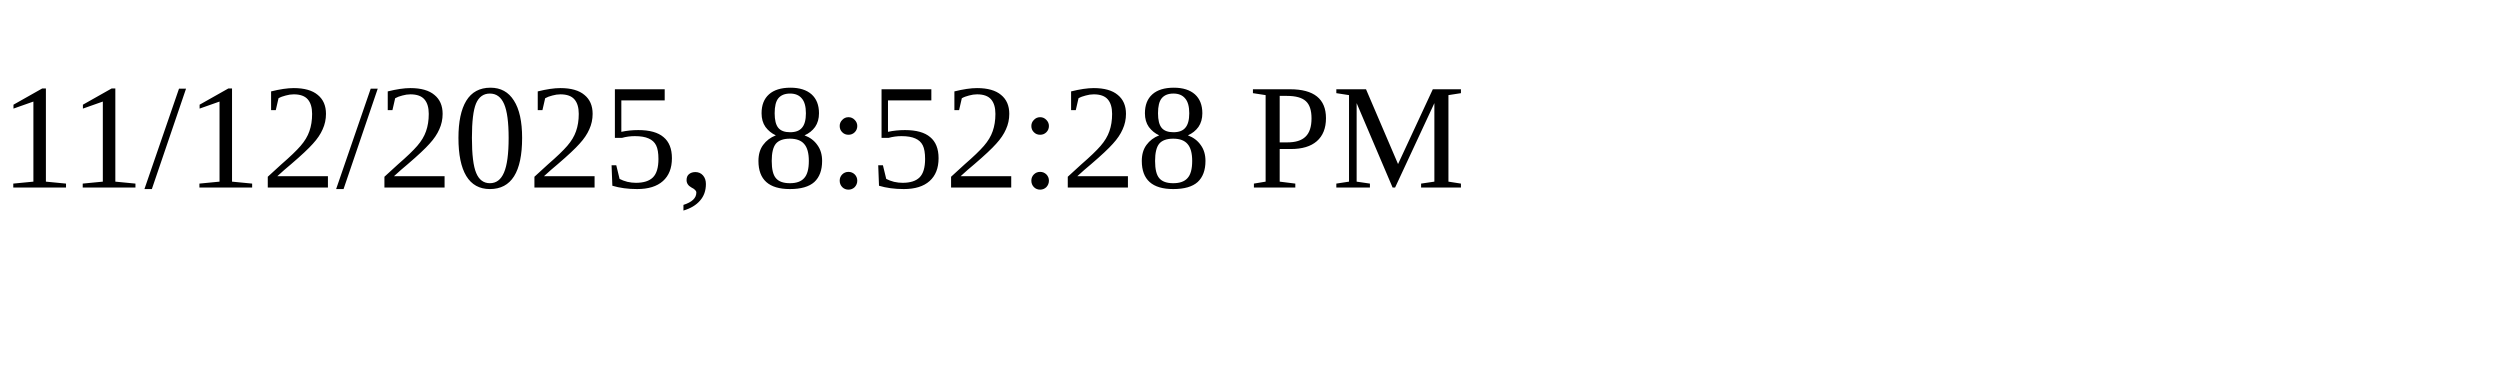
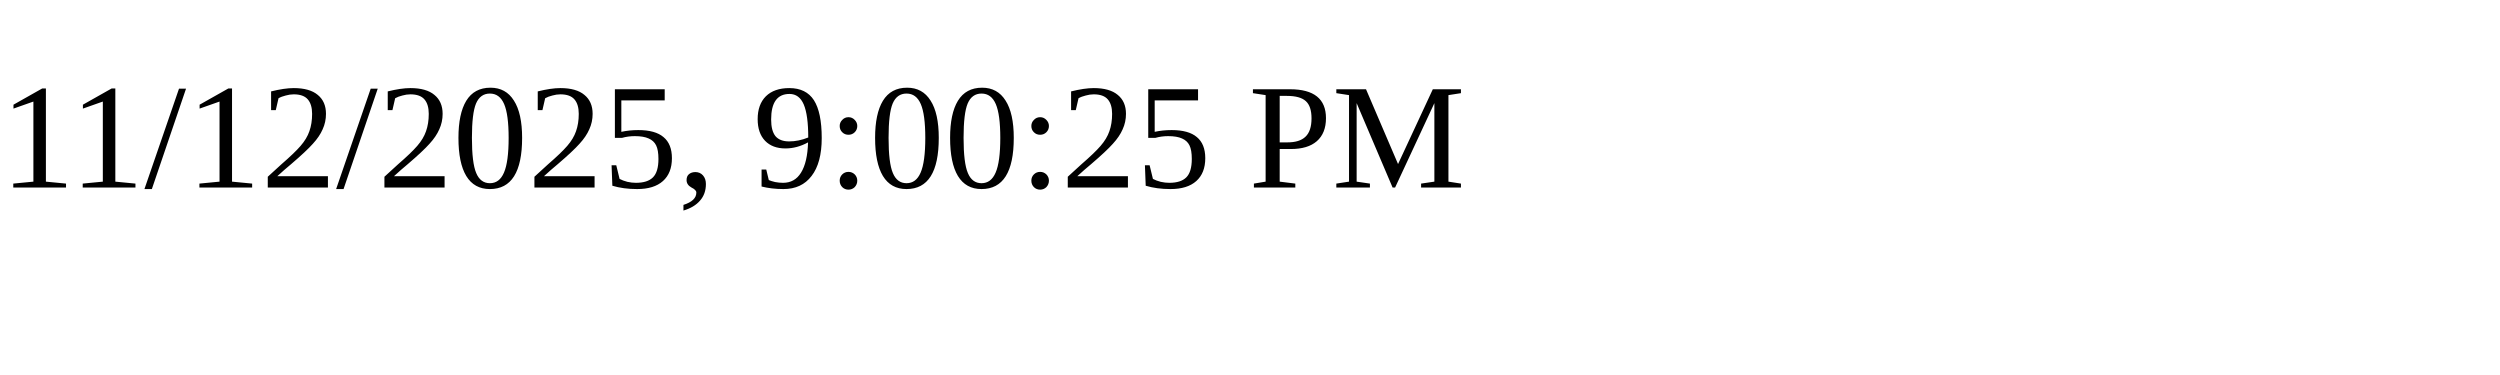
<svg xmlns="http://www.w3.org/2000/svg" height="30" width="200">
-   <text x="0" y="15">11/12/2025, 8:52:28 PM</text>
+   <text x="0" y="15">11/12/2025, 9:00:25 PM</text>
</svg>
